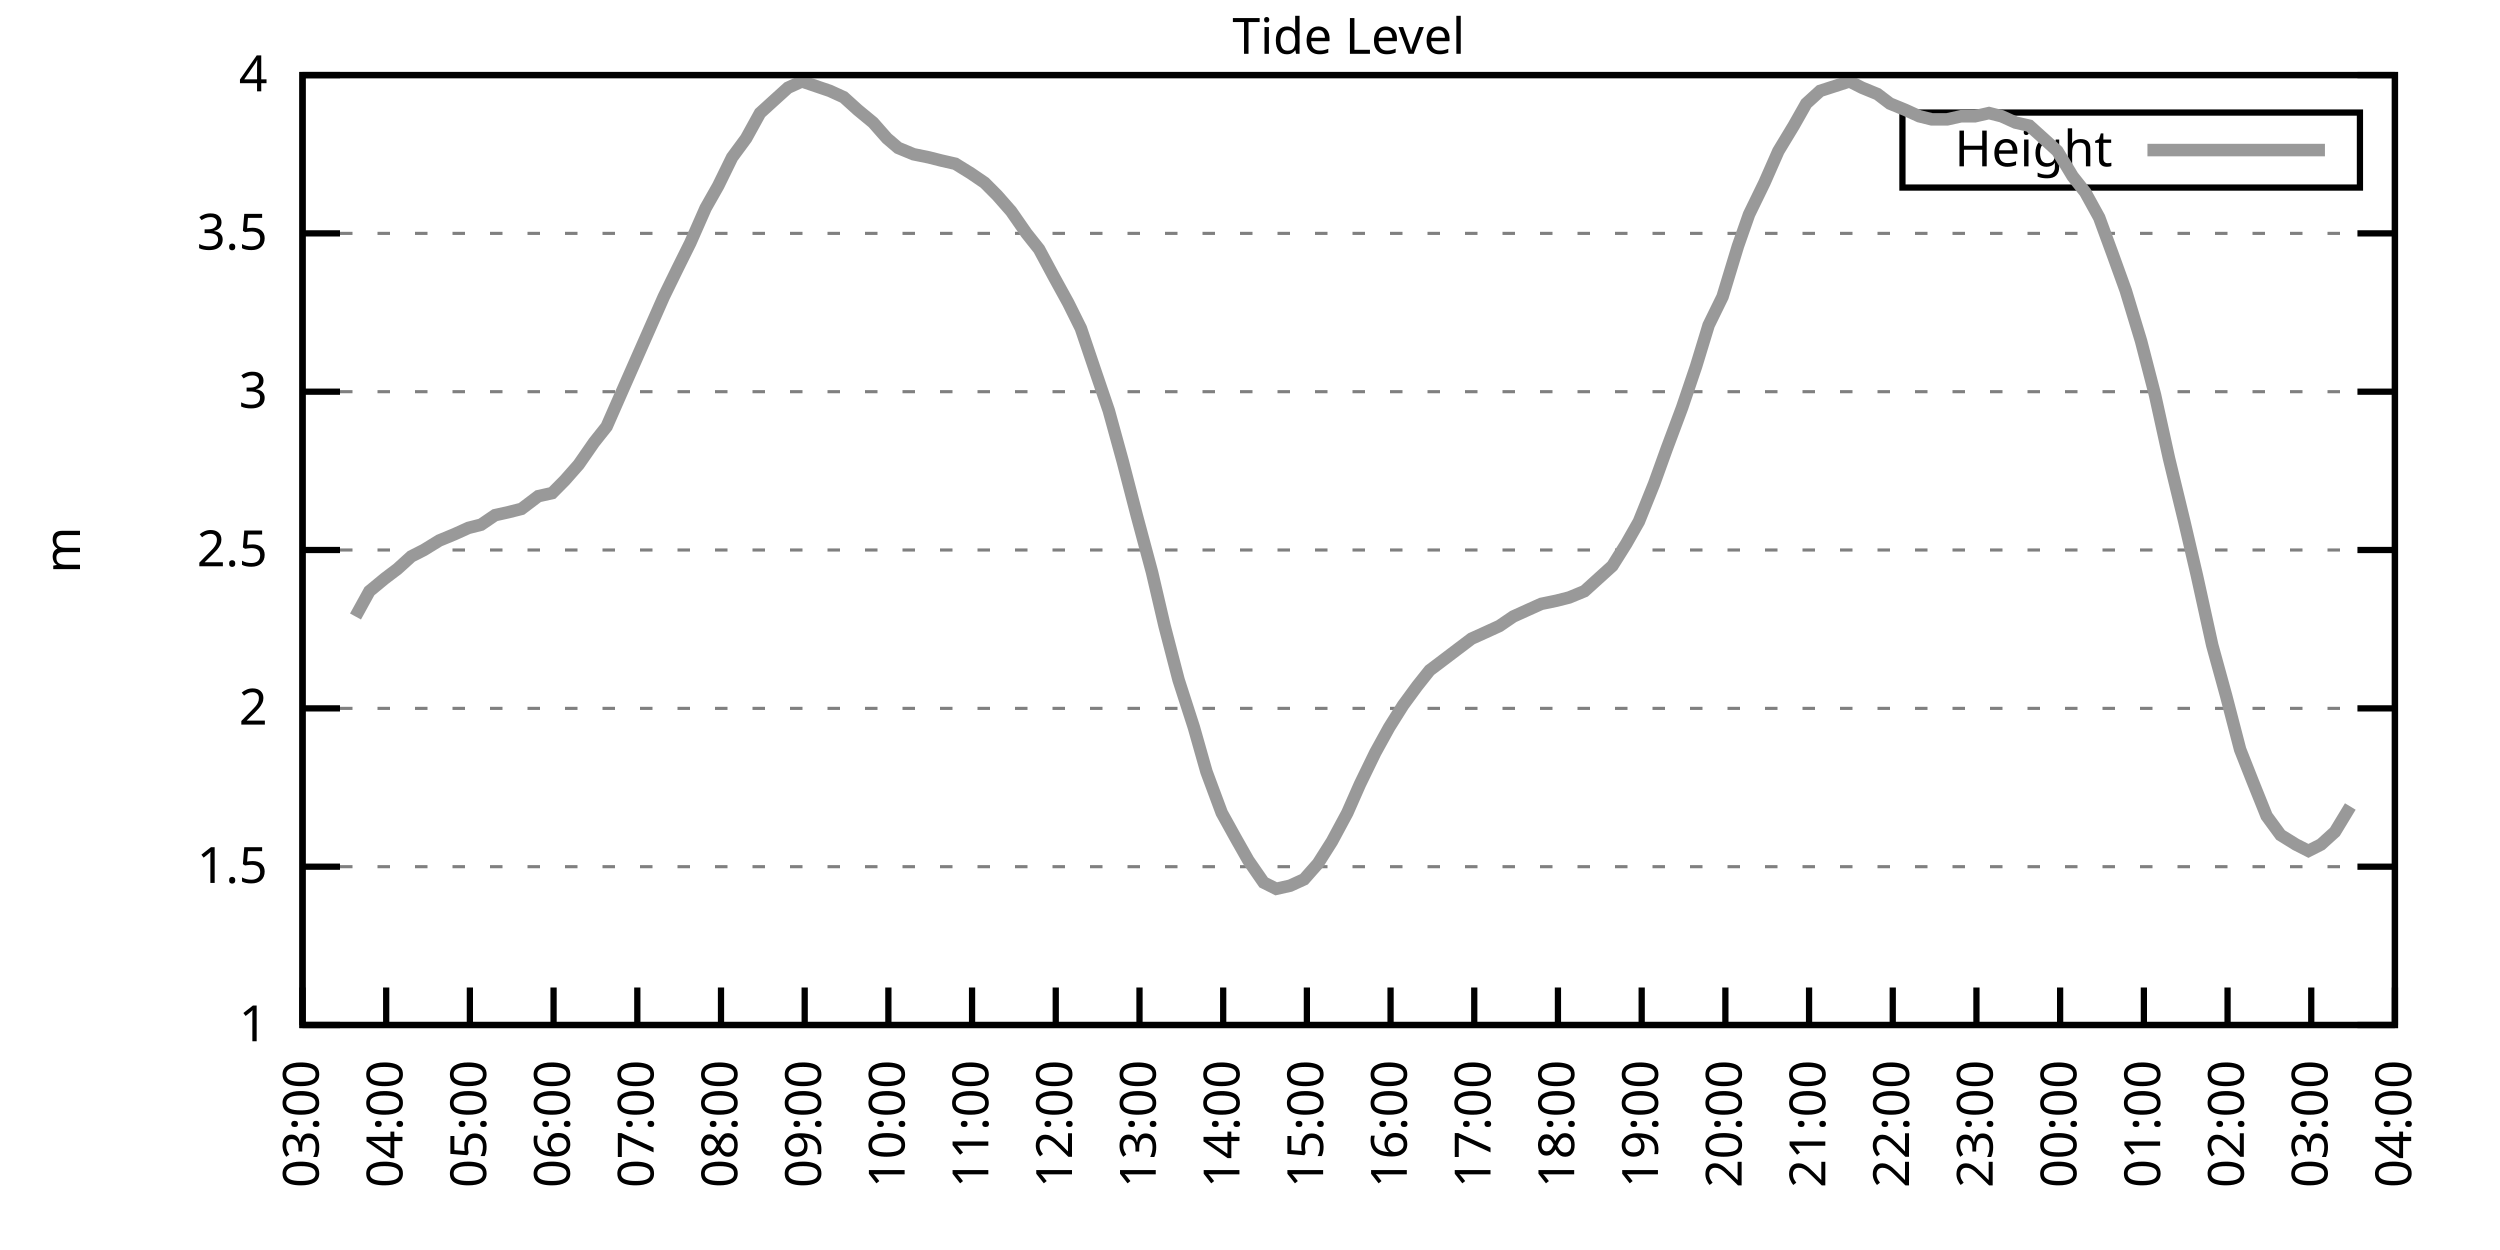
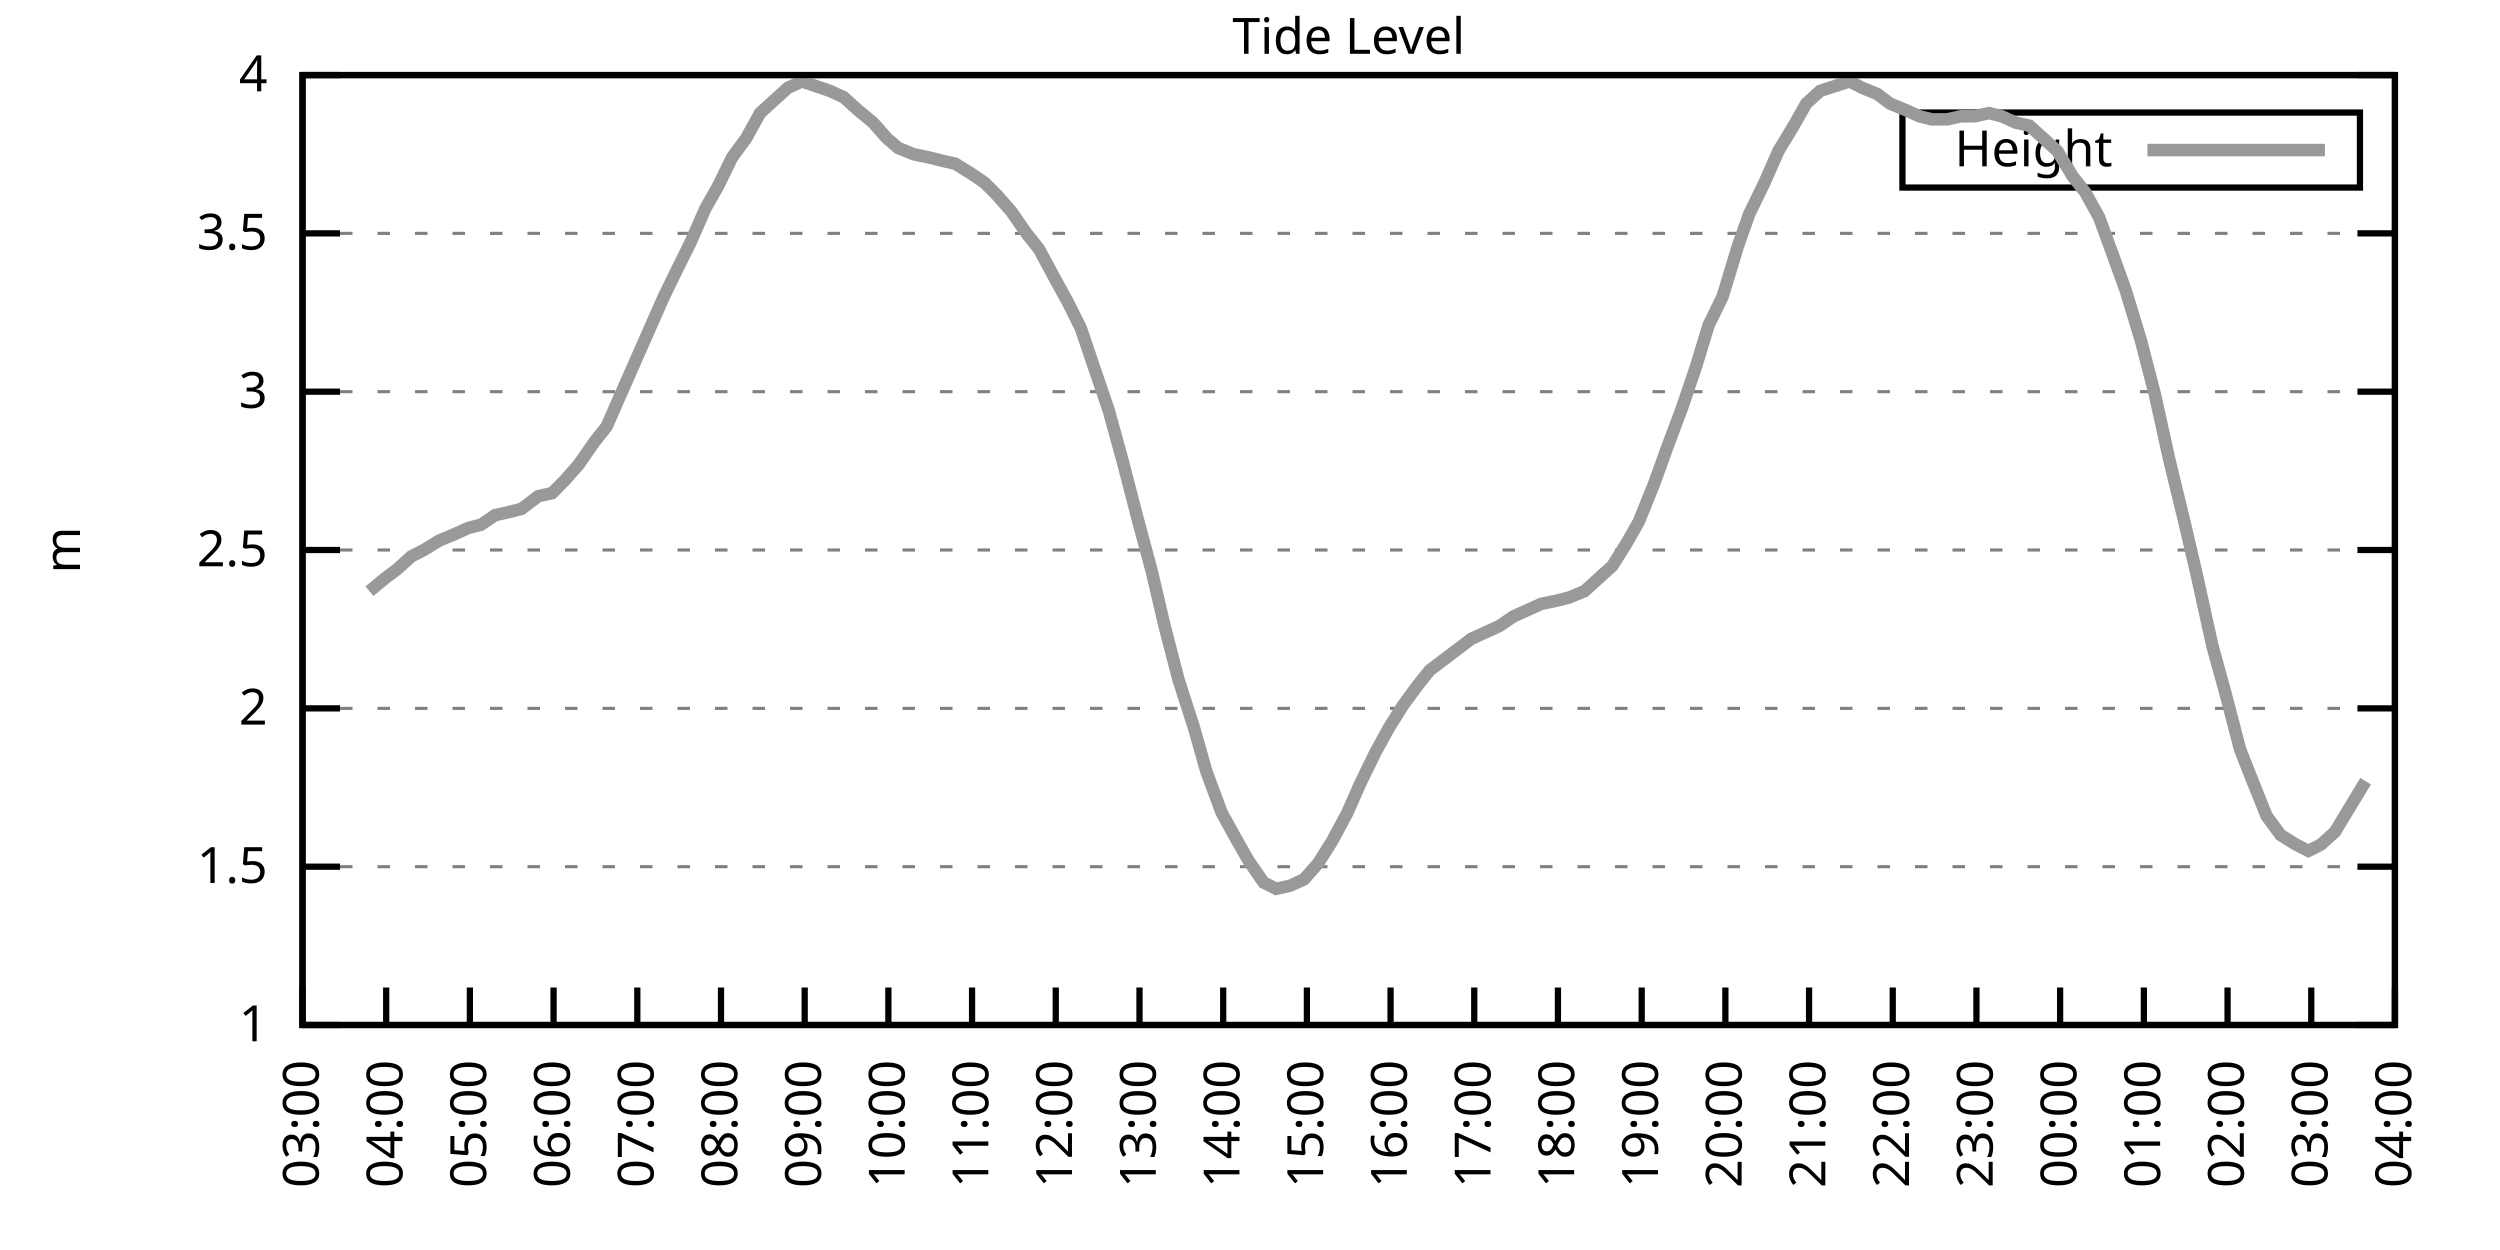
<svg xmlns="http://www.w3.org/2000/svg" xmlns:xlink="http://www.w3.org/1999/xlink" width="400" height="200" viewBox="0 0 400 200">
  <g id="gnuplot_canvas">
    <rect x="0" y="0" width="400" height="200" fill="none" />
    <defs>
      <circle id="gpDot" r="0.5" stroke-width="0.5" stroke="currentColor" />
      <path id="gpPt0" stroke-width="0.333" stroke="currentColor" d="M-1,0 h2 M0,-1 v2" />
      <path id="gpPt1" stroke-width="0.333" stroke="currentColor" d="M-1,-1 L1,1 M1,-1 L-1,1" />
      <path id="gpPt2" stroke-width="0.333" stroke="currentColor" d="M-1,0 L1,0 M0,-1 L0,1 M-1,-1 L1,1 M-1,1 L1,-1" />
      <rect id="gpPt3" stroke-width="0.333" stroke="currentColor" x="-1" y="-1" width="2" height="2" />
      <rect id="gpPt4" stroke-width="0.333" stroke="currentColor" fill="currentColor" x="-1" y="-1" width="2" height="2" />
      <circle id="gpPt5" stroke-width="0.333" stroke="currentColor" cx="0" cy="0" r="1" />
      <use xlink:href="#gpPt5" id="gpPt6" fill="currentColor" stroke="none" />
      <path id="gpPt7" stroke-width="0.333" stroke="currentColor" d="M0,-1.33 L-1.33,0.67 L1.33,0.67 z" />
      <use xlink:href="#gpPt7" id="gpPt8" fill="currentColor" stroke="none" />
      <use xlink:href="#gpPt7" id="gpPt9" stroke="currentColor" transform="rotate(180)" />
      <use xlink:href="#gpPt9" id="gpPt10" fill="currentColor" stroke="none" />
      <use xlink:href="#gpPt3" id="gpPt11" stroke="currentColor" transform="rotate(45)" />
      <use xlink:href="#gpPt11" id="gpPt12" fill="currentColor" stroke="none" />
      <path id="gpPt13" stroke-width="0.333" stroke="currentColor" d="M0,1.330 L1.265,0.411 L0.782,-1.067 L-0.782,-1.076 L-1.265,0.411 z" />
      <use xlink:href="#gpPt13" id="gpPt14" fill="currentColor" stroke="none" />
      <filter id="textbox" filterUnits="objectBoundingBox" x="0" y="0" height="1" width="1">
        <feFlood flood-color="white" flood-opacity="1" result="bgnd" />
        <feComposite in="SourceGraphic" in2="bgnd" operator="atop" />
      </filter>
      <filter id="greybox" filterUnits="objectBoundingBox" x="0" y="0" height="1" width="1">
        <feFlood flood-color="lightgrey" flood-opacity="1" result="grey" />
        <feComposite in="SourceGraphic" in2="grey" operator="atop" />
      </filter>
    </defs>
    <g fill="none" color="white" stroke="currentColor" stroke-width="1.00" stroke-linecap="butt" stroke-linejoin="miter">
</g>
    <g fill="none" color="black" stroke="currentColor" stroke-width="1.00" stroke-linecap="butt" stroke-linejoin="miter">
      <g stroke="none" shape-rendering="crispEdges">
        <polygon fill="rgb(255, 255, 255)" points="48.40,164.00 383.18,164.00 383.18,12.02 48.40,12.02 " />
      </g>
    </g>
    <g fill="none" color="black" stroke="currentColor" stroke-width="1.00" stroke-linecap="butt" stroke-linejoin="miter">
</g>
    <g fill="none" color="black" stroke="black" stroke-width="0.50" stroke-linecap="butt" stroke-linejoin="miter">
</g>
    <g fill="none" color="gray" stroke="currentColor" stroke-width="0.50" stroke-linecap="butt" stroke-linejoin="miter">
      <path stroke="gray" stroke-dasharray="2,4" class="gridline" d="M48.40,164.00 L383.19,164.00  " />
    </g>
    <g fill="none" color="gray" stroke="gray" stroke-width="1.00" stroke-linecap="butt" stroke-linejoin="miter">
</g>
    <g fill="none" color="black" stroke="currentColor" stroke-width="1.00" stroke-linecap="butt" stroke-linejoin="miter">
      <path stroke="black" d="M48.40,164.00 L54.40,164.00 M383.19,164.00 L377.19,164.00  " />
      <g transform="translate(42.80,166.60)" stroke="none" fill="black" font-family="Sans" font-size="8.00" text-anchor="end">
        <text>
          <tspan font-family="Sans"> 1</tspan>
        </text>
      </g>
    </g>
    <g fill="none" color="black" stroke="currentColor" stroke-width="1.00" stroke-linecap="butt" stroke-linejoin="miter">
</g>
    <g fill="none" color="black" stroke="black" stroke-width="0.50" stroke-linecap="butt" stroke-linejoin="miter">
</g>
    <g fill="none" color="gray" stroke="currentColor" stroke-width="0.50" stroke-linecap="butt" stroke-linejoin="miter">
      <path stroke="gray" stroke-dasharray="2,4" class="gridline" d="M48.40,138.67 L383.19,138.67  " />
    </g>
    <g fill="none" color="gray" stroke="gray" stroke-width="1.00" stroke-linecap="butt" stroke-linejoin="miter">
</g>
    <g fill="none" color="black" stroke="currentColor" stroke-width="1.00" stroke-linecap="butt" stroke-linejoin="miter">
      <path stroke="black" d="M48.40,138.67 L54.40,138.67 M383.19,138.67 L377.19,138.67  " />
      <g transform="translate(42.80,141.27)" stroke="none" fill="black" font-family="Sans" font-size="8.00" text-anchor="end">
        <text>
          <tspan font-family="Sans"> 1.5</tspan>
        </text>
      </g>
    </g>
    <g fill="none" color="black" stroke="currentColor" stroke-width="1.00" stroke-linecap="butt" stroke-linejoin="miter">
</g>
    <g fill="none" color="black" stroke="black" stroke-width="0.50" stroke-linecap="butt" stroke-linejoin="miter">
</g>
    <g fill="none" color="gray" stroke="currentColor" stroke-width="0.50" stroke-linecap="butt" stroke-linejoin="miter">
      <path stroke="gray" stroke-dasharray="2,4" class="gridline" d="M48.40,113.34 L383.19,113.34  " />
    </g>
    <g fill="none" color="gray" stroke="gray" stroke-width="1.00" stroke-linecap="butt" stroke-linejoin="miter">
</g>
    <g fill="none" color="black" stroke="currentColor" stroke-width="1.00" stroke-linecap="butt" stroke-linejoin="miter">
      <path stroke="black" d="M48.40,113.34 L54.40,113.34 M383.19,113.34 L377.19,113.34  " />
      <g transform="translate(42.80,115.94)" stroke="none" fill="black" font-family="Sans" font-size="8.00" text-anchor="end">
        <text>
          <tspan font-family="Sans"> 2</tspan>
        </text>
      </g>
    </g>
    <g fill="none" color="black" stroke="currentColor" stroke-width="1.00" stroke-linecap="butt" stroke-linejoin="miter">
</g>
    <g fill="none" color="black" stroke="black" stroke-width="0.50" stroke-linecap="butt" stroke-linejoin="miter">
</g>
    <g fill="none" color="gray" stroke="currentColor" stroke-width="0.50" stroke-linecap="butt" stroke-linejoin="miter">
      <path stroke="gray" stroke-dasharray="2,4" class="gridline" d="M48.40,88.00 L383.19,88.00  " />
    </g>
    <g fill="none" color="gray" stroke="gray" stroke-width="1.00" stroke-linecap="butt" stroke-linejoin="miter">
</g>
    <g fill="none" color="black" stroke="currentColor" stroke-width="1.00" stroke-linecap="butt" stroke-linejoin="miter">
      <path stroke="black" d="M48.40,88.00 L54.40,88.00 M383.19,88.00 L377.19,88.00  " />
      <g transform="translate(42.80,90.60)" stroke="none" fill="black" font-family="Sans" font-size="8.00" text-anchor="end">
        <text>
          <tspan font-family="Sans"> 2.5</tspan>
        </text>
      </g>
    </g>
    <g fill="none" color="black" stroke="currentColor" stroke-width="1.00" stroke-linecap="butt" stroke-linejoin="miter">
</g>
    <g fill="none" color="black" stroke="black" stroke-width="0.50" stroke-linecap="butt" stroke-linejoin="miter">
</g>
    <g fill="none" color="gray" stroke="currentColor" stroke-width="0.50" stroke-linecap="butt" stroke-linejoin="miter">
      <path stroke="gray" stroke-dasharray="2,4" class="gridline" d="M48.40,62.67 L383.19,62.67  " />
    </g>
    <g fill="none" color="gray" stroke="gray" stroke-width="1.00" stroke-linecap="butt" stroke-linejoin="miter">
</g>
    <g fill="none" color="black" stroke="currentColor" stroke-width="1.00" stroke-linecap="butt" stroke-linejoin="miter">
      <path stroke="black" d="M48.40,62.67 L54.40,62.67 M383.19,62.67 L377.19,62.67  " />
      <g transform="translate(42.80,65.27)" stroke="none" fill="black" font-family="Sans" font-size="8.00" text-anchor="end">
        <text>
          <tspan font-family="Sans"> 3</tspan>
        </text>
      </g>
    </g>
    <g fill="none" color="black" stroke="currentColor" stroke-width="1.00" stroke-linecap="butt" stroke-linejoin="miter">
</g>
    <g fill="none" color="black" stroke="black" stroke-width="0.50" stroke-linecap="butt" stroke-linejoin="miter">
</g>
    <g fill="none" color="gray" stroke="currentColor" stroke-width="0.50" stroke-linecap="butt" stroke-linejoin="miter">
      <path stroke="gray" stroke-dasharray="2,4" class="gridline" d="M48.40,37.34 L383.19,37.34  " />
    </g>
    <g fill="none" color="gray" stroke="gray" stroke-width="1.00" stroke-linecap="butt" stroke-linejoin="miter">
</g>
    <g fill="none" color="black" stroke="currentColor" stroke-width="1.00" stroke-linecap="butt" stroke-linejoin="miter">
      <path stroke="black" d="M48.40,37.34 L54.40,37.34 M383.19,37.34 L377.19,37.34  " />
      <g transform="translate(42.80,39.94)" stroke="none" fill="black" font-family="Sans" font-size="8.00" text-anchor="end">
        <text>
          <tspan font-family="Sans"> 3.5</tspan>
        </text>
      </g>
    </g>
    <g fill="none" color="black" stroke="currentColor" stroke-width="1.00" stroke-linecap="butt" stroke-linejoin="miter">
</g>
    <g fill="none" color="black" stroke="black" stroke-width="0.50" stroke-linecap="butt" stroke-linejoin="miter">
</g>
    <g fill="none" color="gray" stroke="currentColor" stroke-width="0.50" stroke-linecap="butt" stroke-linejoin="miter">
      <path stroke="gray" stroke-dasharray="2,4" class="gridline" d="M48.40,12.01 L383.19,12.01  " />
    </g>
    <g fill="none" color="gray" stroke="gray" stroke-width="1.00" stroke-linecap="butt" stroke-linejoin="miter">
</g>
    <g fill="none" color="black" stroke="currentColor" stroke-width="1.00" stroke-linecap="butt" stroke-linejoin="miter">
      <path stroke="black" d="M48.40,12.01 L54.40,12.01 M383.19,12.01 L377.19,12.01  " />
      <g transform="translate(42.80,14.61)" stroke="none" fill="black" font-family="Sans" font-size="8.00" text-anchor="end">
        <text>
          <tspan font-family="Sans"> 4</tspan>
        </text>
      </g>
    </g>
    <g fill="none" color="black" stroke="currentColor" stroke-width="1.00" stroke-linecap="butt" stroke-linejoin="miter">
      <path stroke="black" d="M48.40,164.00 L48.40,158.00  " />
      <g transform="translate(51.00,169.60) rotate(270.00)" stroke="none" fill="black" font-family="Sans" font-size="8.00" text-anchor="end">
        <text>
          <tspan font-family="Sans">03:00</tspan>
        </text>
      </g>
    </g>
    <g fill="none" color="black" stroke="currentColor" stroke-width="1.00" stroke-linecap="butt" stroke-linejoin="miter">
      <path stroke="black" d="M61.79,164.00 L61.79,158.00  " />
      <g transform="translate(64.39,169.60) rotate(270.00)" stroke="none" fill="black" font-family="Sans" font-size="8.00" text-anchor="end">
        <text>
          <tspan font-family="Sans">04:00</tspan>
        </text>
      </g>
    </g>
    <g fill="none" color="black" stroke="currentColor" stroke-width="1.00" stroke-linecap="butt" stroke-linejoin="miter">
      <path stroke="black" d="M75.18,164.00 L75.18,158.00  " />
      <g transform="translate(77.78,169.60) rotate(270.00)" stroke="none" fill="black" font-family="Sans" font-size="8.00" text-anchor="end">
        <text>
          <tspan font-family="Sans">05:00</tspan>
        </text>
      </g>
    </g>
    <g fill="none" color="black" stroke="currentColor" stroke-width="1.00" stroke-linecap="butt" stroke-linejoin="miter">
      <path stroke="black" d="M88.57,164.00 L88.57,158.00  " />
      <g transform="translate(91.17,169.60) rotate(270.00)" stroke="none" fill="black" font-family="Sans" font-size="8.00" text-anchor="end">
        <text>
          <tspan font-family="Sans">06:00</tspan>
        </text>
      </g>
    </g>
    <g fill="none" color="black" stroke="currentColor" stroke-width="1.00" stroke-linecap="butt" stroke-linejoin="miter">
      <path stroke="black" d="M101.97,164.00 L101.97,158.00  " />
      <g transform="translate(104.57,169.60) rotate(270.00)" stroke="none" fill="black" font-family="Sans" font-size="8.00" text-anchor="end">
        <text>
          <tspan font-family="Sans">07:00</tspan>
        </text>
      </g>
    </g>
    <g fill="none" color="black" stroke="currentColor" stroke-width="1.00" stroke-linecap="butt" stroke-linejoin="miter">
      <path stroke="black" d="M115.36,164.00 L115.36,158.00  " />
      <g transform="translate(117.96,169.60) rotate(270.00)" stroke="none" fill="black" font-family="Sans" font-size="8.00" text-anchor="end">
        <text>
          <tspan font-family="Sans">08:00</tspan>
        </text>
      </g>
    </g>
    <g fill="none" color="black" stroke="currentColor" stroke-width="1.00" stroke-linecap="butt" stroke-linejoin="miter">
      <path stroke="black" d="M128.75,164.00 L128.75,158.00  " />
      <g transform="translate(131.35,169.60) rotate(270.00)" stroke="none" fill="black" font-family="Sans" font-size="8.00" text-anchor="end">
        <text>
          <tspan font-family="Sans">09:00</tspan>
        </text>
      </g>
    </g>
    <g fill="none" color="black" stroke="currentColor" stroke-width="1.00" stroke-linecap="butt" stroke-linejoin="miter">
      <path stroke="black" d="M142.14,164.00 L142.14,158.00  " />
      <g transform="translate(144.74,169.60) rotate(270.00)" stroke="none" fill="black" font-family="Sans" font-size="8.00" text-anchor="end">
        <text>
          <tspan font-family="Sans">10:00</tspan>
        </text>
      </g>
    </g>
    <g fill="none" color="black" stroke="currentColor" stroke-width="1.00" stroke-linecap="butt" stroke-linejoin="miter">
      <path stroke="black" d="M155.53,164.00 L155.53,158.00  " />
      <g transform="translate(158.13,169.60) rotate(270.00)" stroke="none" fill="black" font-family="Sans" font-size="8.00" text-anchor="end">
        <text>
          <tspan font-family="Sans">11:00</tspan>
        </text>
      </g>
    </g>
    <g fill="none" color="black" stroke="currentColor" stroke-width="1.00" stroke-linecap="butt" stroke-linejoin="miter">
      <path stroke="black" d="M168.92,164.00 L168.92,158.00  " />
      <g transform="translate(171.52,169.60) rotate(270.00)" stroke="none" fill="black" font-family="Sans" font-size="8.00" text-anchor="end">
        <text>
          <tspan font-family="Sans">12:00</tspan>
        </text>
      </g>
    </g>
    <g fill="none" color="black" stroke="currentColor" stroke-width="1.00" stroke-linecap="butt" stroke-linejoin="miter">
      <path stroke="black" d="M182.32,164.00 L182.32,158.00  " />
      <g transform="translate(184.92,169.60) rotate(270.00)" stroke="none" fill="black" font-family="Sans" font-size="8.00" text-anchor="end">
        <text>
          <tspan font-family="Sans">13:00</tspan>
        </text>
      </g>
    </g>
    <g fill="none" color="black" stroke="currentColor" stroke-width="1.00" stroke-linecap="butt" stroke-linejoin="miter">
      <path stroke="black" d="M195.71,164.00 L195.71,158.00  " />
      <g transform="translate(198.31,169.60) rotate(270.00)" stroke="none" fill="black" font-family="Sans" font-size="8.00" text-anchor="end">
        <text>
          <tspan font-family="Sans">14:00</tspan>
        </text>
      </g>
    </g>
    <g fill="none" color="black" stroke="currentColor" stroke-width="1.00" stroke-linecap="butt" stroke-linejoin="miter">
      <path stroke="black" d="M209.10,164.00 L209.10,158.00  " />
      <g transform="translate(211.70,169.60) rotate(270.00)" stroke="none" fill="black" font-family="Sans" font-size="8.00" text-anchor="end">
        <text>
          <tspan font-family="Sans">15:00</tspan>
        </text>
      </g>
    </g>
    <g fill="none" color="black" stroke="currentColor" stroke-width="1.00" stroke-linecap="butt" stroke-linejoin="miter">
      <path stroke="black" d="M222.49,164.00 L222.49,158.00  " />
      <g transform="translate(225.09,169.60) rotate(270.00)" stroke="none" fill="black" font-family="Sans" font-size="8.00" text-anchor="end">
        <text>
          <tspan font-family="Sans">16:00</tspan>
        </text>
      </g>
    </g>
    <g fill="none" color="black" stroke="currentColor" stroke-width="1.00" stroke-linecap="butt" stroke-linejoin="miter">
      <path stroke="black" d="M235.88,164.00 L235.88,158.00  " />
      <g transform="translate(238.48,169.60) rotate(270.00)" stroke="none" fill="black" font-family="Sans" font-size="8.00" text-anchor="end">
        <text>
          <tspan font-family="Sans">17:00</tspan>
        </text>
      </g>
    </g>
    <g fill="none" color="black" stroke="currentColor" stroke-width="1.00" stroke-linecap="butt" stroke-linejoin="miter">
      <path stroke="black" d="M249.27,164.00 L249.27,158.00  " />
      <g transform="translate(251.87,169.60) rotate(270.00)" stroke="none" fill="black" font-family="Sans" font-size="8.00" text-anchor="end">
        <text>
          <tspan font-family="Sans">18:00</tspan>
        </text>
      </g>
    </g>
    <g fill="none" color="black" stroke="currentColor" stroke-width="1.00" stroke-linecap="butt" stroke-linejoin="miter">
      <path stroke="black" d="M262.67,164.00 L262.67,158.00  " />
      <g transform="translate(265.27,169.60) rotate(270.00)" stroke="none" fill="black" font-family="Sans" font-size="8.00" text-anchor="end">
        <text>
          <tspan font-family="Sans">19:00</tspan>
        </text>
      </g>
    </g>
    <g fill="none" color="black" stroke="currentColor" stroke-width="1.00" stroke-linecap="butt" stroke-linejoin="miter">
      <path stroke="black" d="M276.06,164.00 L276.06,158.00  " />
      <g transform="translate(278.66,169.60) rotate(270.00)" stroke="none" fill="black" font-family="Sans" font-size="8.00" text-anchor="end">
        <text>
          <tspan font-family="Sans">20:00</tspan>
        </text>
      </g>
    </g>
    <g fill="none" color="black" stroke="currentColor" stroke-width="1.00" stroke-linecap="butt" stroke-linejoin="miter">
      <path stroke="black" d="M289.45,164.00 L289.45,158.00  " />
      <g transform="translate(292.05,169.60) rotate(270.00)" stroke="none" fill="black" font-family="Sans" font-size="8.00" text-anchor="end">
        <text>
          <tspan font-family="Sans">21:00</tspan>
        </text>
      </g>
    </g>
    <g fill="none" color="black" stroke="currentColor" stroke-width="1.00" stroke-linecap="butt" stroke-linejoin="miter">
      <path stroke="black" d="M302.84,164.00 L302.84,158.00  " />
      <g transform="translate(305.44,169.60) rotate(270.00)" stroke="none" fill="black" font-family="Sans" font-size="8.00" text-anchor="end">
        <text>
          <tspan font-family="Sans">22:00</tspan>
        </text>
      </g>
    </g>
    <g fill="none" color="black" stroke="currentColor" stroke-width="1.00" stroke-linecap="butt" stroke-linejoin="miter">
      <path stroke="black" d="M316.23,164.00 L316.23,158.00  " />
      <g transform="translate(318.83,169.60) rotate(270.00)" stroke="none" fill="black" font-family="Sans" font-size="8.00" text-anchor="end">
        <text>
          <tspan font-family="Sans">23:00</tspan>
        </text>
      </g>
    </g>
    <g fill="none" color="black" stroke="currentColor" stroke-width="1.00" stroke-linecap="butt" stroke-linejoin="miter">
      <path stroke="black" d="M329.62,164.00 L329.62,158.00  " />
      <g transform="translate(332.22,169.60) rotate(270.00)" stroke="none" fill="black" font-family="Sans" font-size="8.00" text-anchor="end">
        <text>
          <tspan font-family="Sans">00:00</tspan>
        </text>
      </g>
    </g>
    <g fill="none" color="black" stroke="currentColor" stroke-width="1.00" stroke-linecap="butt" stroke-linejoin="miter">
      <path stroke="black" d="M343.02,164.00 L343.02,158.00  " />
      <g transform="translate(345.62,169.60) rotate(270.00)" stroke="none" fill="black" font-family="Sans" font-size="8.00" text-anchor="end">
        <text>
          <tspan font-family="Sans">01:00</tspan>
        </text>
      </g>
    </g>
    <g fill="none" color="black" stroke="currentColor" stroke-width="1.00" stroke-linecap="butt" stroke-linejoin="miter">
      <path stroke="black" d="M356.41,164.00 L356.41,158.00  " />
      <g transform="translate(359.01,169.60) rotate(270.00)" stroke="none" fill="black" font-family="Sans" font-size="8.00" text-anchor="end">
        <text>
          <tspan font-family="Sans">02:00</tspan>
        </text>
      </g>
    </g>
    <g fill="none" color="black" stroke="currentColor" stroke-width="1.00" stroke-linecap="butt" stroke-linejoin="miter">
      <path stroke="black" d="M369.80,164.00 L369.80,158.00  " />
      <g transform="translate(372.40,169.60) rotate(270.00)" stroke="none" fill="black" font-family="Sans" font-size="8.00" text-anchor="end">
        <text>
          <tspan font-family="Sans">03:00</tspan>
        </text>
      </g>
    </g>
    <g fill="none" color="black" stroke="currentColor" stroke-width="1.00" stroke-linecap="butt" stroke-linejoin="miter">
      <path stroke="black" d="M383.19,164.00 L383.19,158.00  " />
      <g transform="translate(385.79,169.60) rotate(270.00)" stroke="none" fill="black" font-family="Sans" font-size="8.00" text-anchor="end">
        <text>
          <tspan font-family="Sans">04:00</tspan>
        </text>
      </g>
    </g>
    <g fill="none" color="black" stroke="currentColor" stroke-width="1.00" stroke-linecap="butt" stroke-linejoin="miter">
</g>
    <g fill="none" color="black" stroke="currentColor" stroke-width="1.00" stroke-linecap="butt" stroke-linejoin="miter">
      <path stroke="black" d="M48.40,12.01 L48.40,164.00 L383.19,164.00 L383.19,12.01 L48.40,12.01 Z  " />
    </g>
    <g fill="none" color="black" stroke="currentColor" stroke-width="1.00" stroke-linecap="butt" stroke-linejoin="miter">
</g>
    <g fill="none" color="black" stroke="currentColor" stroke-width="1.00" stroke-linecap="butt" stroke-linejoin="miter">
      <path stroke="black" d="M304.39,30.01 L304.39,18.01 L377.59,18.01 L377.59,30.01 L304.39,30.01 Z  " />
    </g>
    <g id="Tide_level_plot_1">
      <g fill="none" color="white" stroke="black" stroke-width="2.00" stroke-linecap="butt" stroke-linejoin="miter">
</g>
      <g fill="none" color="black" stroke="currentColor" stroke-width="2.00" stroke-linecap="butt" stroke-linejoin="miter">
        <g transform="translate(337.99,26.61)" stroke="none" fill="black" font-family="Sans" font-size="8.00" text-anchor="end">
          <text>
            <tspan font-family="Sans">Height</tspan>
          </text>
        </g>
      </g>
      <g fill="none" color="black" stroke="currentColor" stroke-width="2.00" stroke-linecap="butt" stroke-linejoin="miter">
-         <path stroke="rgb(153, 153, 153)" d="M343.59,24.01 L371.99,24.01 M56.88,98.64 L59.11,94.59 L61.57,92.56 L63.58,91.04 L65.81,89.02 L67.82,88.00   L70.27,86.49 L72.73,85.47 L74.96,84.46 L76.97,83.95 L79.20,82.43 L81.43,81.93 L83.44,81.42 L86.12,79.39   L88.35,78.89 L90.36,76.86 L92.59,74.33 L95.05,70.78 L97.06,68.25 L99.51,62.67 L101.52,58.11 L103.75,53.05   L106.21,47.47 L108.44,42.91 L110.45,38.86 L112.90,33.29 L114.91,29.74 L117.14,25.18 L119.38,22.14 L121.61,18.09   L123.84,16.06 L126.07,14.04 L128.30,13.02 L132.77,14.54 L135.00,15.56 L137.23,17.58 L139.69,19.61 L141.92,22.14   L143.70,23.66 L146.16,24.68 L148.61,25.18 L150.62,25.69 L152.85,26.20 L155.31,27.72 L157.54,29.24 L159.55,31.26   L161.78,33.80 L164.24,37.34 L166.25,39.87 L168.70,44.43 L170.93,48.49 L172.94,52.54 L175.17,59.13 L177.41,65.71   L179.64,73.82 L181.87,82.43 L184.32,91.55 L186.33,100.16 L188.57,108.78 L191.02,116.38 L193.03,123.47 L195.48,130.06   L197.72,134.11 L199.73,137.66 L202.18,141.20 L204.19,142.21 L206.42,141.71 L208.65,140.69 L210.88,138.16 L213.12,134.62   L215.57,130.06 L217.58,125.50 L220.04,120.43 L222.27,116.38 L224.50,112.83 L226.73,109.79 L228.74,107.26 L230.75,105.74   L233.43,103.71 L235.44,102.19 L237.67,101.18 L239.90,100.16 L242.13,98.64 L244.36,97.63 L246.60,96.62 L249.05,96.11   L251.06,95.60 L253.51,94.59 L255.75,92.56 L257.98,90.54 L260.21,86.99 L262.22,83.45 L264.67,77.37 L266.68,71.79   L269.14,65.21 L271.37,58.62 L273.38,52.03 L275.61,47.47 L278.07,39.37 L279.85,34.30 L282.31,29.24 L284.54,24.17   L286.99,20.12 L289.00,16.57 L291.23,14.54 L295.92,13.02 L297.93,14.04 L300.39,15.05 L302.39,16.57 L304.85,17.58   L307.08,18.60 L309.09,19.10 L311.54,19.10 L313.78,18.60 L316.01,18.60 L318.24,18.09 L320.25,18.60 L322.48,19.61   L324.71,20.12 L326.95,22.14 L329.18,24.17 L331.63,28.22 L333.64,30.76 L335.87,34.81 L338.10,40.89 L340.11,46.46   L342.57,54.57 L344.80,63.18 L347.03,73.31 L349.49,83.45 L351.50,92.06 L353.95,103.20 L356.18,111.31 L358.42,119.92   L360.42,124.99 L362.66,130.56 L364.89,133.60 L367.34,135.12 L369.35,136.14 L371.36,135.12 L373.59,133.10 L376.05,129.04    " />
+         <path stroke="rgb(153, 153, 153)" d="M343.59,24.01 L371.99,24.01 M59.11,94.59 L61.57,92.56 L63.58,91.04 L65.81,89.02 L67.82,88.00 L70.27,86.49   L72.73,85.47 L74.96,84.46 L76.97,83.95 L79.20,82.43 L81.43,81.93 L83.44,81.42 L86.12,79.39 L88.35,78.89   L90.36,76.86 L92.59,74.33 L95.05,70.78 L97.06,68.25 L99.51,62.67 L101.52,58.11 L103.75,53.05 L106.21,47.47   L108.44,42.91 L110.45,38.86 L112.90,33.29 L114.91,29.74 L117.14,25.18 L119.38,22.14 L121.61,18.09 L123.84,16.06   L126.07,14.04 L128.30,13.02 L132.77,14.54 L135.00,15.56 L137.23,17.58 L139.69,19.61 L141.92,22.14 L143.70,23.66   L146.16,24.68 L148.61,25.18 L150.62,25.69 L152.85,26.20 L155.31,27.72 L157.54,29.24 L159.55,31.26 L161.78,33.80   L164.24,37.34 L166.25,39.87 L168.70,44.43 L170.93,48.49 L172.94,52.54 L175.17,59.13 L177.41,65.71 L179.64,73.82   L181.87,82.43 L184.32,91.55 L186.33,100.16 L188.57,108.78 L191.02,116.38 L193.03,123.47 L195.48,130.06 L197.72,134.11   L199.73,137.66 L202.18,141.20 L204.19,142.21 L206.42,141.71 L208.65,140.69 L210.88,138.16 L213.12,134.62 L215.57,130.06   L217.58,125.50 L220.04,120.43 L222.27,116.38 L224.50,112.83 L226.73,109.79 L228.74,107.26 L230.75,105.74 L233.43,103.71   L235.44,102.19 L237.67,101.18 L239.90,100.16 L242.13,98.64 L244.36,97.63 L246.60,96.62 L249.05,96.11 L251.06,95.60   L253.51,94.59 L255.75,92.56 L257.98,90.54 L260.21,86.99 L262.22,83.45 L264.67,77.37 L266.68,71.79 L269.14,65.21   L271.37,58.62 L273.38,52.03 L275.61,47.47 L278.07,39.37 L279.85,34.30 L282.31,29.24 L284.54,24.17 L286.99,20.12   L289.00,16.57 L291.23,14.54 L295.92,13.02 L297.93,14.04 L300.39,15.05 L302.39,16.57 L304.85,17.58 L307.08,18.60   L309.09,19.10 L311.54,19.10 L313.78,18.60 L316.01,18.60 L318.24,18.09 L320.25,18.60 L322.48,19.61 L324.71,20.12   L326.95,22.14 L329.18,24.17 L331.63,28.22 L333.64,30.76 L335.87,34.81 L338.10,40.89 L340.11,46.46 L342.57,54.57   L344.80,63.18 L347.03,73.31 L349.49,83.45 L351.50,92.06 L353.95,103.20 L356.18,111.31 L358.42,119.92 L360.42,124.99   L362.66,130.56 L364.89,133.60 L367.34,135.12 L369.35,136.14 L371.36,135.12 L373.59,133.10 L376.05,129.04 L378.50,124.99    " />
      </g>
    </g>
    <g fill="none" color="black" stroke="currentColor" stroke-width="2.00" stroke-linecap="butt" stroke-linejoin="miter">
</g>
    <g fill="none" color="black" stroke="black" stroke-width="1.00" stroke-linecap="butt" stroke-linejoin="miter">
</g>
    <g fill="none" color="black" stroke="currentColor" stroke-width="1.00" stroke-linecap="butt" stroke-linejoin="miter">
      <path stroke="black" d="M48.40,12.01 L48.40,164.00 L383.19,164.00 L383.19,12.01 L48.40,12.01 Z  " />
      <g transform="translate(12.80,88.01) rotate(270.00)" stroke="none" fill="black" font-family="Sans" font-size="8.00" text-anchor="middle">
        <text>
          <tspan font-family="Sans">m</tspan>
        </text>
      </g>
    </g>
    <g fill="none" color="black" stroke="currentColor" stroke-width="1.00" stroke-linecap="butt" stroke-linejoin="miter">
</g>
    <g fill="none" color="black" stroke="currentColor" stroke-width="1.00" stroke-linecap="butt" stroke-linejoin="miter">
      <g transform="translate(215.79,8.61)" stroke="none" fill="black" font-family="Sans" font-size="8.00" text-anchor="middle">
        <text>
          <tspan font-family="Sans">Tide Level</tspan>
        </text>
      </g>
    </g>
    <g fill="none" color="black" stroke="currentColor" stroke-width="1.00" stroke-linecap="butt" stroke-linejoin="miter">
</g>
  </g>
</svg>
